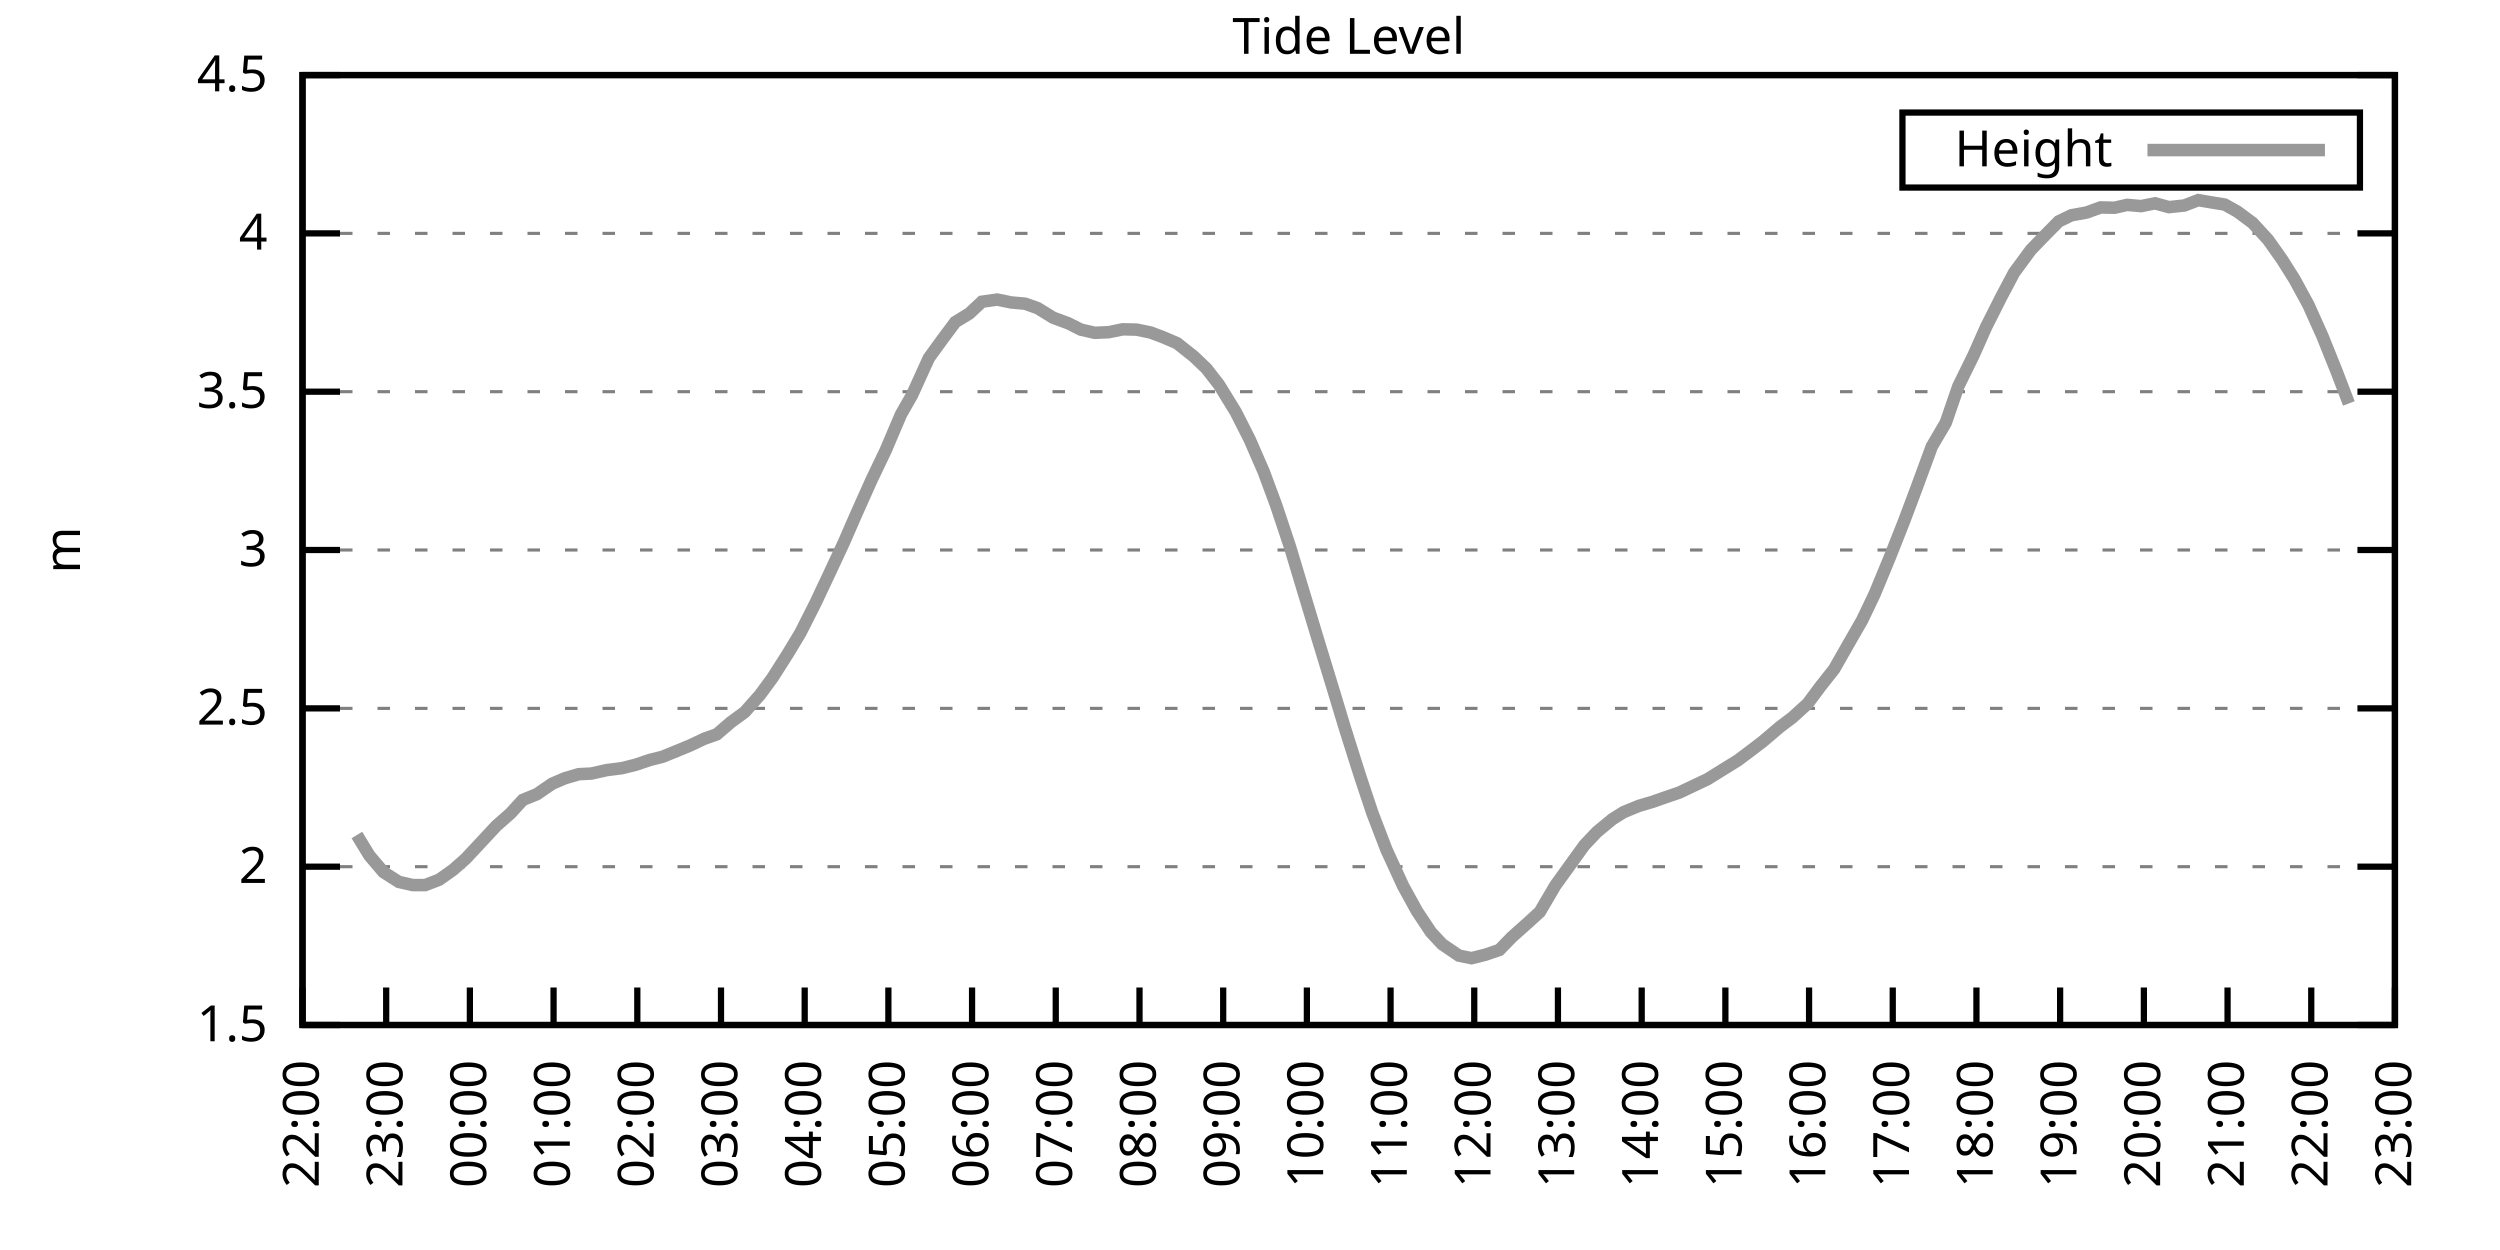
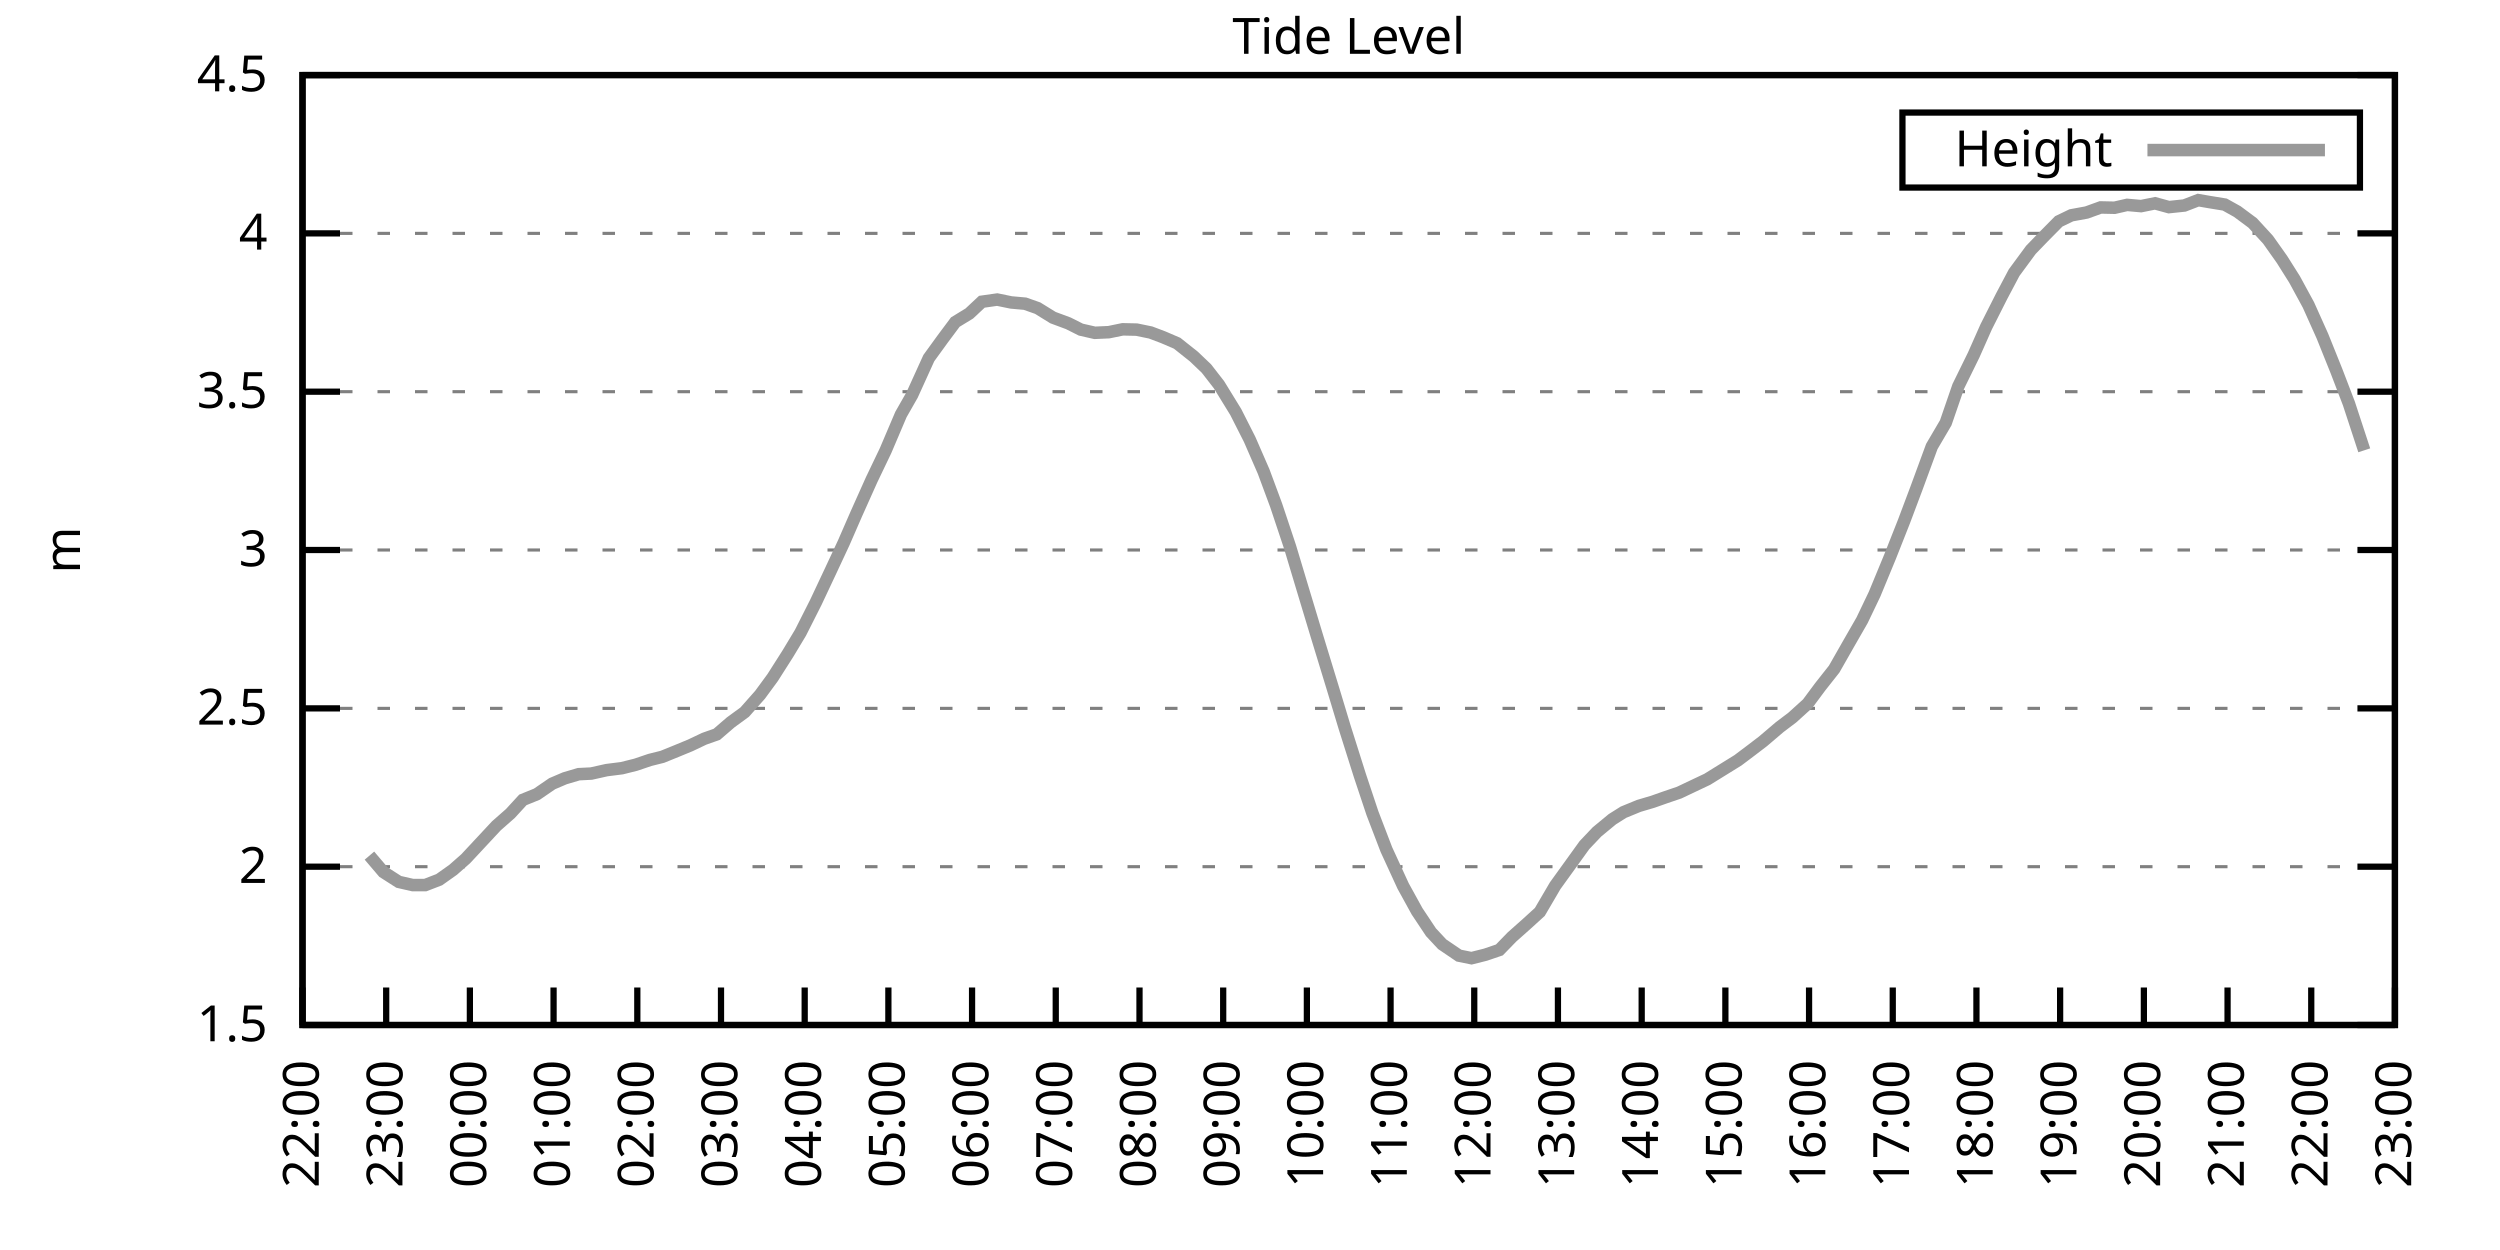
<svg xmlns="http://www.w3.org/2000/svg" xmlns:xlink="http://www.w3.org/1999/xlink" width="400" height="200" viewBox="0 0 400 200">
  <g id="gnuplot_canvas">
    <rect x="0" y="0" width="400" height="200" fill="none" />
    <defs>
      <circle id="gpDot" r="0.5" stroke-width="0.5" stroke="currentColor" />
      <path id="gpPt0" stroke-width="0.333" stroke="currentColor" d="M-1,0 h2 M0,-1 v2" />
      <path id="gpPt1" stroke-width="0.333" stroke="currentColor" d="M-1,-1 L1,1 M1,-1 L-1,1" />
      <path id="gpPt2" stroke-width="0.333" stroke="currentColor" d="M-1,0 L1,0 M0,-1 L0,1 M-1,-1 L1,1 M-1,1 L1,-1" />
      <rect id="gpPt3" stroke-width="0.333" stroke="currentColor" x="-1" y="-1" width="2" height="2" />
      <rect id="gpPt4" stroke-width="0.333" stroke="currentColor" fill="currentColor" x="-1" y="-1" width="2" height="2" />
      <circle id="gpPt5" stroke-width="0.333" stroke="currentColor" cx="0" cy="0" r="1" />
      <use xlink:href="#gpPt5" id="gpPt6" fill="currentColor" stroke="none" />
      <path id="gpPt7" stroke-width="0.333" stroke="currentColor" d="M0,-1.33 L-1.33,0.67 L1.33,0.67 z" />
      <use xlink:href="#gpPt7" id="gpPt8" fill="currentColor" stroke="none" />
      <use xlink:href="#gpPt7" id="gpPt9" stroke="currentColor" transform="rotate(180)" />
      <use xlink:href="#gpPt9" id="gpPt10" fill="currentColor" stroke="none" />
      <use xlink:href="#gpPt3" id="gpPt11" stroke="currentColor" transform="rotate(45)" />
      <use xlink:href="#gpPt11" id="gpPt12" fill="currentColor" stroke="none" />
      <path id="gpPt13" stroke-width="0.333" stroke="currentColor" d="M0,1.330 L1.265,0.411 L0.782,-1.067 L-0.782,-1.076 L-1.265,0.411 z" />
      <use xlink:href="#gpPt13" id="gpPt14" fill="currentColor" stroke="none" />
      <filter id="textbox" filterUnits="objectBoundingBox" x="0" y="0" height="1" width="1">
        <feFlood flood-color="white" flood-opacity="1" result="bgnd" />
        <feComposite in="SourceGraphic" in2="bgnd" operator="atop" />
      </filter>
      <filter id="greybox" filterUnits="objectBoundingBox" x="0" y="0" height="1" width="1">
        <feFlood flood-color="lightgrey" flood-opacity="1" result="grey" />
        <feComposite in="SourceGraphic" in2="grey" operator="atop" />
      </filter>
    </defs>
    <g fill="none" color="white" stroke="currentColor" stroke-width="1.00" stroke-linecap="butt" stroke-linejoin="miter">
</g>
    <g fill="none" color="black" stroke="currentColor" stroke-width="1.00" stroke-linecap="butt" stroke-linejoin="miter">
      <g stroke="none" shape-rendering="crispEdges">
        <polygon fill="rgb(255, 255, 255)" points="48.40,164.00 383.18,164.00 383.18,12.02 48.40,12.02 " />
      </g>
    </g>
    <g fill="none" color="black" stroke="currentColor" stroke-width="1.00" stroke-linecap="butt" stroke-linejoin="miter">
</g>
    <g fill="none" color="black" stroke="black" stroke-width="0.50" stroke-linecap="butt" stroke-linejoin="miter">
</g>
    <g fill="none" color="gray" stroke="currentColor" stroke-width="0.50" stroke-linecap="butt" stroke-linejoin="miter">
      <path stroke="gray" stroke-dasharray="2,4" class="gridline" d="M48.40,164.00 L383.19,164.00  " />
    </g>
    <g fill="none" color="gray" stroke="gray" stroke-width="1.00" stroke-linecap="butt" stroke-linejoin="miter">
</g>
    <g fill="none" color="black" stroke="currentColor" stroke-width="1.00" stroke-linecap="butt" stroke-linejoin="miter">
      <path stroke="black" d="M48.40,164.00 L54.40,164.00 M383.19,164.00 L377.19,164.00  " />
      <g transform="translate(42.80,166.60)" stroke="none" fill="black" font-family="Sans" font-size="8.00" text-anchor="end">
        <text>
          <tspan font-family="Sans"> 1.5</tspan>
        </text>
      </g>
    </g>
    <g fill="none" color="black" stroke="currentColor" stroke-width="1.00" stroke-linecap="butt" stroke-linejoin="miter">
</g>
    <g fill="none" color="black" stroke="black" stroke-width="0.50" stroke-linecap="butt" stroke-linejoin="miter">
</g>
    <g fill="none" color="gray" stroke="currentColor" stroke-width="0.50" stroke-linecap="butt" stroke-linejoin="miter">
      <path stroke="gray" stroke-dasharray="2,4" class="gridline" d="M48.40,138.67 L383.19,138.67  " />
    </g>
    <g fill="none" color="gray" stroke="gray" stroke-width="1.00" stroke-linecap="butt" stroke-linejoin="miter">
</g>
    <g fill="none" color="black" stroke="currentColor" stroke-width="1.00" stroke-linecap="butt" stroke-linejoin="miter">
      <path stroke="black" d="M48.40,138.67 L54.40,138.67 M383.19,138.67 L377.19,138.67  " />
      <g transform="translate(42.80,141.27)" stroke="none" fill="black" font-family="Sans" font-size="8.00" text-anchor="end">
        <text>
          <tspan font-family="Sans"> 2</tspan>
        </text>
      </g>
    </g>
    <g fill="none" color="black" stroke="currentColor" stroke-width="1.00" stroke-linecap="butt" stroke-linejoin="miter">
</g>
    <g fill="none" color="black" stroke="black" stroke-width="0.50" stroke-linecap="butt" stroke-linejoin="miter">
</g>
    <g fill="none" color="gray" stroke="currentColor" stroke-width="0.50" stroke-linecap="butt" stroke-linejoin="miter">
      <path stroke="gray" stroke-dasharray="2,4" class="gridline" d="M48.40,113.34 L383.19,113.34  " />
    </g>
    <g fill="none" color="gray" stroke="gray" stroke-width="1.00" stroke-linecap="butt" stroke-linejoin="miter">
</g>
    <g fill="none" color="black" stroke="currentColor" stroke-width="1.00" stroke-linecap="butt" stroke-linejoin="miter">
      <path stroke="black" d="M48.40,113.34 L54.40,113.34 M383.19,113.34 L377.19,113.34  " />
      <g transform="translate(42.80,115.94)" stroke="none" fill="black" font-family="Sans" font-size="8.00" text-anchor="end">
        <text>
          <tspan font-family="Sans"> 2.5</tspan>
        </text>
      </g>
    </g>
    <g fill="none" color="black" stroke="currentColor" stroke-width="1.00" stroke-linecap="butt" stroke-linejoin="miter">
</g>
    <g fill="none" color="black" stroke="black" stroke-width="0.50" stroke-linecap="butt" stroke-linejoin="miter">
</g>
    <g fill="none" color="gray" stroke="currentColor" stroke-width="0.50" stroke-linecap="butt" stroke-linejoin="miter">
      <path stroke="gray" stroke-dasharray="2,4" class="gridline" d="M48.40,88.00 L383.19,88.00  " />
    </g>
    <g fill="none" color="gray" stroke="gray" stroke-width="1.00" stroke-linecap="butt" stroke-linejoin="miter">
</g>
    <g fill="none" color="black" stroke="currentColor" stroke-width="1.00" stroke-linecap="butt" stroke-linejoin="miter">
      <path stroke="black" d="M48.40,88.00 L54.40,88.00 M383.19,88.00 L377.19,88.00  " />
      <g transform="translate(42.80,90.60)" stroke="none" fill="black" font-family="Sans" font-size="8.00" text-anchor="end">
        <text>
          <tspan font-family="Sans"> 3</tspan>
        </text>
      </g>
    </g>
    <g fill="none" color="black" stroke="currentColor" stroke-width="1.00" stroke-linecap="butt" stroke-linejoin="miter">
</g>
    <g fill="none" color="black" stroke="black" stroke-width="0.50" stroke-linecap="butt" stroke-linejoin="miter">
</g>
    <g fill="none" color="gray" stroke="currentColor" stroke-width="0.50" stroke-linecap="butt" stroke-linejoin="miter">
      <path stroke="gray" stroke-dasharray="2,4" class="gridline" d="M48.40,62.67 L383.19,62.67  " />
    </g>
    <g fill="none" color="gray" stroke="gray" stroke-width="1.00" stroke-linecap="butt" stroke-linejoin="miter">
</g>
    <g fill="none" color="black" stroke="currentColor" stroke-width="1.00" stroke-linecap="butt" stroke-linejoin="miter">
      <path stroke="black" d="M48.40,62.67 L54.40,62.67 M383.19,62.67 L377.19,62.67  " />
      <g transform="translate(42.80,65.27)" stroke="none" fill="black" font-family="Sans" font-size="8.00" text-anchor="end">
        <text>
          <tspan font-family="Sans"> 3.5</tspan>
        </text>
      </g>
    </g>
    <g fill="none" color="black" stroke="currentColor" stroke-width="1.00" stroke-linecap="butt" stroke-linejoin="miter">
</g>
    <g fill="none" color="black" stroke="black" stroke-width="0.50" stroke-linecap="butt" stroke-linejoin="miter">
</g>
    <g fill="none" color="gray" stroke="currentColor" stroke-width="0.50" stroke-linecap="butt" stroke-linejoin="miter">
      <path stroke="gray" stroke-dasharray="2,4" class="gridline" d="M48.40,37.34 L383.19,37.34  " />
    </g>
    <g fill="none" color="gray" stroke="gray" stroke-width="1.00" stroke-linecap="butt" stroke-linejoin="miter">
</g>
    <g fill="none" color="black" stroke="currentColor" stroke-width="1.00" stroke-linecap="butt" stroke-linejoin="miter">
      <path stroke="black" d="M48.40,37.34 L54.40,37.34 M383.19,37.34 L377.19,37.34  " />
      <g transform="translate(42.80,39.94)" stroke="none" fill="black" font-family="Sans" font-size="8.00" text-anchor="end">
        <text>
          <tspan font-family="Sans"> 4</tspan>
        </text>
      </g>
    </g>
    <g fill="none" color="black" stroke="currentColor" stroke-width="1.00" stroke-linecap="butt" stroke-linejoin="miter">
</g>
    <g fill="none" color="black" stroke="black" stroke-width="0.50" stroke-linecap="butt" stroke-linejoin="miter">
</g>
    <g fill="none" color="gray" stroke="currentColor" stroke-width="0.50" stroke-linecap="butt" stroke-linejoin="miter">
      <path stroke="gray" stroke-dasharray="2,4" class="gridline" d="M48.40,12.01 L383.19,12.01  " />
    </g>
    <g fill="none" color="gray" stroke="gray" stroke-width="1.00" stroke-linecap="butt" stroke-linejoin="miter">
</g>
    <g fill="none" color="black" stroke="currentColor" stroke-width="1.00" stroke-linecap="butt" stroke-linejoin="miter">
      <path stroke="black" d="M48.40,12.01 L54.40,12.01 M383.19,12.01 L377.19,12.01  " />
      <g transform="translate(42.80,14.61)" stroke="none" fill="black" font-family="Sans" font-size="8.00" text-anchor="end">
        <text>
          <tspan font-family="Sans"> 4.5</tspan>
        </text>
      </g>
    </g>
    <g fill="none" color="black" stroke="currentColor" stroke-width="1.00" stroke-linecap="butt" stroke-linejoin="miter">
      <path stroke="black" d="M48.40,164.00 L48.40,158.00  " />
      <g transform="translate(51.00,169.60) rotate(270.00)" stroke="none" fill="black" font-family="Sans" font-size="8.00" text-anchor="end">
        <text>
          <tspan font-family="Sans">22:00</tspan>
        </text>
      </g>
    </g>
    <g fill="none" color="black" stroke="currentColor" stroke-width="1.00" stroke-linecap="butt" stroke-linejoin="miter">
      <path stroke="black" d="M61.79,164.00 L61.79,158.00  " />
      <g transform="translate(64.39,169.60) rotate(270.00)" stroke="none" fill="black" font-family="Sans" font-size="8.00" text-anchor="end">
        <text>
          <tspan font-family="Sans">23:00</tspan>
        </text>
      </g>
    </g>
    <g fill="none" color="black" stroke="currentColor" stroke-width="1.00" stroke-linecap="butt" stroke-linejoin="miter">
      <path stroke="black" d="M75.18,164.00 L75.18,158.00  " />
      <g transform="translate(77.78,169.60) rotate(270.00)" stroke="none" fill="black" font-family="Sans" font-size="8.00" text-anchor="end">
        <text>
          <tspan font-family="Sans">00:00</tspan>
        </text>
      </g>
    </g>
    <g fill="none" color="black" stroke="currentColor" stroke-width="1.00" stroke-linecap="butt" stroke-linejoin="miter">
      <path stroke="black" d="M88.57,164.00 L88.57,158.00  " />
      <g transform="translate(91.17,169.60) rotate(270.00)" stroke="none" fill="black" font-family="Sans" font-size="8.00" text-anchor="end">
        <text>
          <tspan font-family="Sans">01:00</tspan>
        </text>
      </g>
    </g>
    <g fill="none" color="black" stroke="currentColor" stroke-width="1.00" stroke-linecap="butt" stroke-linejoin="miter">
      <path stroke="black" d="M101.97,164.00 L101.97,158.00  " />
      <g transform="translate(104.57,169.60) rotate(270.00)" stroke="none" fill="black" font-family="Sans" font-size="8.00" text-anchor="end">
        <text>
          <tspan font-family="Sans">02:00</tspan>
        </text>
      </g>
    </g>
    <g fill="none" color="black" stroke="currentColor" stroke-width="1.00" stroke-linecap="butt" stroke-linejoin="miter">
      <path stroke="black" d="M115.36,164.00 L115.36,158.00  " />
      <g transform="translate(117.96,169.60) rotate(270.00)" stroke="none" fill="black" font-family="Sans" font-size="8.00" text-anchor="end">
        <text>
          <tspan font-family="Sans">03:00</tspan>
        </text>
      </g>
    </g>
    <g fill="none" color="black" stroke="currentColor" stroke-width="1.00" stroke-linecap="butt" stroke-linejoin="miter">
      <path stroke="black" d="M128.75,164.00 L128.75,158.00  " />
      <g transform="translate(131.35,169.60) rotate(270.00)" stroke="none" fill="black" font-family="Sans" font-size="8.00" text-anchor="end">
        <text>
          <tspan font-family="Sans">04:00</tspan>
        </text>
      </g>
    </g>
    <g fill="none" color="black" stroke="currentColor" stroke-width="1.00" stroke-linecap="butt" stroke-linejoin="miter">
      <path stroke="black" d="M142.14,164.00 L142.14,158.00  " />
      <g transform="translate(144.74,169.60) rotate(270.00)" stroke="none" fill="black" font-family="Sans" font-size="8.00" text-anchor="end">
        <text>
          <tspan font-family="Sans">05:00</tspan>
        </text>
      </g>
    </g>
    <g fill="none" color="black" stroke="currentColor" stroke-width="1.00" stroke-linecap="butt" stroke-linejoin="miter">
      <path stroke="black" d="M155.53,164.00 L155.53,158.00  " />
      <g transform="translate(158.13,169.60) rotate(270.00)" stroke="none" fill="black" font-family="Sans" font-size="8.00" text-anchor="end">
        <text>
          <tspan font-family="Sans">06:00</tspan>
        </text>
      </g>
    </g>
    <g fill="none" color="black" stroke="currentColor" stroke-width="1.00" stroke-linecap="butt" stroke-linejoin="miter">
      <path stroke="black" d="M168.92,164.00 L168.92,158.00  " />
      <g transform="translate(171.52,169.60) rotate(270.00)" stroke="none" fill="black" font-family="Sans" font-size="8.00" text-anchor="end">
        <text>
          <tspan font-family="Sans">07:00</tspan>
        </text>
      </g>
    </g>
    <g fill="none" color="black" stroke="currentColor" stroke-width="1.00" stroke-linecap="butt" stroke-linejoin="miter">
      <path stroke="black" d="M182.32,164.00 L182.32,158.00  " />
      <g transform="translate(184.92,169.60) rotate(270.00)" stroke="none" fill="black" font-family="Sans" font-size="8.00" text-anchor="end">
        <text>
          <tspan font-family="Sans">08:00</tspan>
        </text>
      </g>
    </g>
    <g fill="none" color="black" stroke="currentColor" stroke-width="1.00" stroke-linecap="butt" stroke-linejoin="miter">
      <path stroke="black" d="M195.71,164.00 L195.71,158.00  " />
      <g transform="translate(198.31,169.60) rotate(270.00)" stroke="none" fill="black" font-family="Sans" font-size="8.00" text-anchor="end">
        <text>
          <tspan font-family="Sans">09:00</tspan>
        </text>
      </g>
    </g>
    <g fill="none" color="black" stroke="currentColor" stroke-width="1.00" stroke-linecap="butt" stroke-linejoin="miter">
      <path stroke="black" d="M209.10,164.00 L209.10,158.00  " />
      <g transform="translate(211.70,169.60) rotate(270.00)" stroke="none" fill="black" font-family="Sans" font-size="8.00" text-anchor="end">
        <text>
          <tspan font-family="Sans">10:00</tspan>
        </text>
      </g>
    </g>
    <g fill="none" color="black" stroke="currentColor" stroke-width="1.00" stroke-linecap="butt" stroke-linejoin="miter">
      <path stroke="black" d="M222.49,164.00 L222.49,158.00  " />
      <g transform="translate(225.09,169.60) rotate(270.00)" stroke="none" fill="black" font-family="Sans" font-size="8.00" text-anchor="end">
        <text>
          <tspan font-family="Sans">11:00</tspan>
        </text>
      </g>
    </g>
    <g fill="none" color="black" stroke="currentColor" stroke-width="1.00" stroke-linecap="butt" stroke-linejoin="miter">
      <path stroke="black" d="M235.88,164.00 L235.88,158.00  " />
      <g transform="translate(238.48,169.60) rotate(270.00)" stroke="none" fill="black" font-family="Sans" font-size="8.00" text-anchor="end">
        <text>
          <tspan font-family="Sans">12:00</tspan>
        </text>
      </g>
    </g>
    <g fill="none" color="black" stroke="currentColor" stroke-width="1.00" stroke-linecap="butt" stroke-linejoin="miter">
      <path stroke="black" d="M249.27,164.00 L249.27,158.00  " />
      <g transform="translate(251.87,169.60) rotate(270.00)" stroke="none" fill="black" font-family="Sans" font-size="8.00" text-anchor="end">
        <text>
          <tspan font-family="Sans">13:00</tspan>
        </text>
      </g>
    </g>
    <g fill="none" color="black" stroke="currentColor" stroke-width="1.00" stroke-linecap="butt" stroke-linejoin="miter">
      <path stroke="black" d="M262.67,164.00 L262.67,158.00  " />
      <g transform="translate(265.27,169.60) rotate(270.00)" stroke="none" fill="black" font-family="Sans" font-size="8.00" text-anchor="end">
        <text>
          <tspan font-family="Sans">14:00</tspan>
        </text>
      </g>
    </g>
    <g fill="none" color="black" stroke="currentColor" stroke-width="1.00" stroke-linecap="butt" stroke-linejoin="miter">
      <path stroke="black" d="M276.06,164.00 L276.06,158.00  " />
      <g transform="translate(278.66,169.60) rotate(270.00)" stroke="none" fill="black" font-family="Sans" font-size="8.00" text-anchor="end">
        <text>
          <tspan font-family="Sans">15:00</tspan>
        </text>
      </g>
    </g>
    <g fill="none" color="black" stroke="currentColor" stroke-width="1.00" stroke-linecap="butt" stroke-linejoin="miter">
      <path stroke="black" d="M289.45,164.00 L289.45,158.00  " />
      <g transform="translate(292.05,169.60) rotate(270.00)" stroke="none" fill="black" font-family="Sans" font-size="8.00" text-anchor="end">
        <text>
          <tspan font-family="Sans">16:00</tspan>
        </text>
      </g>
    </g>
    <g fill="none" color="black" stroke="currentColor" stroke-width="1.00" stroke-linecap="butt" stroke-linejoin="miter">
      <path stroke="black" d="M302.84,164.00 L302.84,158.00  " />
      <g transform="translate(305.44,169.60) rotate(270.00)" stroke="none" fill="black" font-family="Sans" font-size="8.00" text-anchor="end">
        <text>
          <tspan font-family="Sans">17:00</tspan>
        </text>
      </g>
    </g>
    <g fill="none" color="black" stroke="currentColor" stroke-width="1.00" stroke-linecap="butt" stroke-linejoin="miter">
      <path stroke="black" d="M316.23,164.00 L316.23,158.00  " />
      <g transform="translate(318.83,169.60) rotate(270.00)" stroke="none" fill="black" font-family="Sans" font-size="8.00" text-anchor="end">
        <text>
          <tspan font-family="Sans">18:00</tspan>
        </text>
      </g>
    </g>
    <g fill="none" color="black" stroke="currentColor" stroke-width="1.00" stroke-linecap="butt" stroke-linejoin="miter">
      <path stroke="black" d="M329.62,164.00 L329.62,158.00  " />
      <g transform="translate(332.22,169.60) rotate(270.00)" stroke="none" fill="black" font-family="Sans" font-size="8.00" text-anchor="end">
        <text>
          <tspan font-family="Sans">19:00</tspan>
        </text>
      </g>
    </g>
    <g fill="none" color="black" stroke="currentColor" stroke-width="1.00" stroke-linecap="butt" stroke-linejoin="miter">
      <path stroke="black" d="M343.02,164.00 L343.02,158.00  " />
      <g transform="translate(345.62,169.60) rotate(270.00)" stroke="none" fill="black" font-family="Sans" font-size="8.00" text-anchor="end">
        <text>
          <tspan font-family="Sans">20:00</tspan>
        </text>
      </g>
    </g>
    <g fill="none" color="black" stroke="currentColor" stroke-width="1.00" stroke-linecap="butt" stroke-linejoin="miter">
      <path stroke="black" d="M356.41,164.00 L356.41,158.00  " />
      <g transform="translate(359.01,169.60) rotate(270.00)" stroke="none" fill="black" font-family="Sans" font-size="8.00" text-anchor="end">
        <text>
          <tspan font-family="Sans">21:00</tspan>
        </text>
      </g>
    </g>
    <g fill="none" color="black" stroke="currentColor" stroke-width="1.00" stroke-linecap="butt" stroke-linejoin="miter">
      <path stroke="black" d="M369.80,164.00 L369.80,158.00  " />
      <g transform="translate(372.40,169.60) rotate(270.00)" stroke="none" fill="black" font-family="Sans" font-size="8.00" text-anchor="end">
        <text>
          <tspan font-family="Sans">22:00</tspan>
        </text>
      </g>
    </g>
    <g fill="none" color="black" stroke="currentColor" stroke-width="1.00" stroke-linecap="butt" stroke-linejoin="miter">
      <path stroke="black" d="M383.19,164.00 L383.19,158.00  " />
      <g transform="translate(385.79,169.60) rotate(270.00)" stroke="none" fill="black" font-family="Sans" font-size="8.00" text-anchor="end">
        <text>
          <tspan font-family="Sans">23:00</tspan>
        </text>
      </g>
    </g>
    <g fill="none" color="black" stroke="currentColor" stroke-width="1.00" stroke-linecap="butt" stroke-linejoin="miter">
</g>
    <g fill="none" color="black" stroke="currentColor" stroke-width="1.00" stroke-linecap="butt" stroke-linejoin="miter">
      <path stroke="black" d="M48.40,12.01 L48.40,164.00 L383.19,164.00 L383.19,12.01 L48.40,12.01 Z  " />
    </g>
    <g fill="none" color="black" stroke="currentColor" stroke-width="1.00" stroke-linecap="butt" stroke-linejoin="miter">
</g>
    <g fill="none" color="black" stroke="currentColor" stroke-width="1.00" stroke-linecap="butt" stroke-linejoin="miter">
      <path stroke="black" d="M304.39,30.01 L304.39,18.01 L377.59,18.01 L377.59,30.01 L304.39,30.01 Z  " />
    </g>
    <g id="Tide_level_plot_1">
      <g fill="none" color="white" stroke="black" stroke-width="2.00" stroke-linecap="butt" stroke-linejoin="miter">
</g>
      <g fill="none" color="black" stroke="currentColor" stroke-width="2.00" stroke-linecap="butt" stroke-linejoin="miter">
        <g transform="translate(337.99,26.61)" stroke="none" fill="black" font-family="Sans" font-size="8.00" text-anchor="end">
          <text>
            <tspan font-family="Sans">Height</tspan>
          </text>
        </g>
      </g>
      <g fill="none" color="black" stroke="currentColor" stroke-width="2.00" stroke-linecap="butt" stroke-linejoin="miter">
-         <path stroke="rgb(153, 153, 153)" d="M343.59,24.01 L371.99,24.01 M57.10,133.60 L59.11,136.90 L61.35,139.53 L63.80,141.10 L66.03,141.61 L68.04,141.61   L70.27,140.75 L72.50,139.17 L74.51,137.40 L79.42,132.13 L81.66,130.16 L83.66,127.98 L85.90,127.07 L88.35,125.39   L90.36,124.53 L92.59,123.87 L94.60,123.77 L97.06,123.22 L99.51,122.91 L101.74,122.35 L103.98,121.59 L105.98,121.09   L108.22,120.18 L110.45,119.26 L112.68,118.20 L114.69,117.49 L116.92,115.57 L119.15,113.94 L121.61,111.16 L123.62,108.42   L126.07,104.57 L128.08,101.23 L130.54,96.36 L132.99,91.15 L135.00,86.84 L137.01,82.23 L139.46,76.76 L141.69,72.10   L144.15,66.32 L145.94,63.18 L148.61,57.30 L150.85,54.21 L152.85,51.53 L155.09,50.16 L157.10,48.28 L159.55,47.93   L161.78,48.39 L164.01,48.59 L166.02,49.30 L168.48,50.82 L170.93,51.73 L172.94,52.74 L175.17,53.25 L177.41,53.15   L179.64,52.69 L181.87,52.74 L184.10,53.20 L186.11,53.96 L188.34,54.92 L191.02,57.05 L193.03,58.97 L195.04,61.56   L197.72,65.92 L199.95,70.32 L202.18,75.44 L204.19,80.86 L206.42,87.55 L208.43,94.24 L210.66,101.63 L213.34,110.40   L215.13,116.33 L217.58,124.08 L219.59,130.11 L221.82,135.93 L224.50,141.76 L226.73,145.81 L228.96,149.16 L230.75,151.08   L233.43,152.90 L235.44,153.31 L237.67,152.75 L239.90,151.99 L241.91,149.92 L244.36,147.74 L246.37,145.91 L248.83,141.71   L251.06,138.62 L253.51,135.22 L255.52,133.10 L257.98,131.07 L259.76,129.95 L262.22,128.94 L264.45,128.28 L266.46,127.57   L268.69,126.81 L270.92,125.75 L273.16,124.69 L278.07,121.65 L280.30,119.97 L282.08,118.61 L284.76,116.33 L286.77,114.81   L289.23,112.58 L291.23,109.89 L293.47,107.05 L295.92,102.75 L297.93,99.25 L299.94,95.05 L302.39,89.12 L304.63,83.45   L306.63,78.13 L309.09,71.44 L311.32,67.64 L313.33,61.81 L315.79,56.80 L317.79,52.29 L320.25,47.42 L322.26,43.62   L324.94,39.98 L326.95,37.90 L329.40,35.42 L331.41,34.45 L333.86,34.00 L336.10,33.19 L338.33,33.24 L340.34,32.78   L342.57,32.98 L344.80,32.53 L347.03,33.14 L349.49,32.88 L351.72,32.02 L353.51,32.33 L355.96,32.73 L357.97,33.85   L360.42,35.67 L362.88,38.35 L365.11,41.50 L367.12,44.69 L369.35,48.79 L371.58,53.76 L373.82,59.33 L375.82,64.55    " />
+         <path stroke="rgb(153, 153, 153)" d="M343.59,24.01 L371.99,24.01 M59.11,136.90 L61.35,139.53 L63.80,141.10 L66.03,141.61 L68.04,141.61 L70.27,140.75   L72.50,139.17 L74.51,137.40 L79.42,132.13 L81.66,130.16 L83.66,127.98 L85.90,127.07 L88.35,125.39 L90.36,124.53   L92.59,123.87 L94.60,123.77 L97.06,123.22 L99.51,122.91 L101.74,122.35 L103.98,121.59 L105.98,121.09 L108.22,120.18   L110.45,119.26 L112.68,118.20 L114.69,117.49 L116.92,115.57 L119.15,113.94 L121.61,111.16 L123.62,108.42 L126.07,104.57   L128.08,101.23 L130.54,96.36 L132.99,91.15 L135.00,86.84 L137.01,82.23 L139.46,76.76 L141.69,72.10 L144.15,66.32   L145.94,63.18 L148.61,57.30 L150.85,54.21 L152.85,51.53 L155.09,50.16 L157.10,48.28 L159.55,47.93 L161.78,48.39   L164.01,48.59 L166.02,49.30 L168.48,50.82 L170.93,51.73 L172.94,52.74 L175.17,53.25 L177.41,53.15 L179.64,52.69   L181.87,52.74 L184.10,53.20 L186.11,53.96 L188.34,54.92 L191.02,57.05 L193.03,58.97 L195.04,61.56 L197.72,65.92   L199.95,70.32 L202.18,75.44 L204.19,80.86 L206.42,87.55 L208.43,94.24 L210.66,101.63 L213.34,110.40 L215.13,116.33   L217.58,124.08 L219.59,130.11 L221.82,135.93 L224.50,141.76 L226.73,145.81 L228.96,149.16 L230.75,151.08 L233.43,152.90   L235.44,153.31 L237.67,152.75 L239.90,151.99 L241.91,149.92 L244.36,147.74 L246.37,145.91 L248.83,141.71 L251.06,138.62   L253.51,135.22 L255.52,133.10 L257.98,131.07 L259.76,129.95 L262.22,128.94 L264.45,128.28 L266.46,127.57 L268.69,126.81   L270.92,125.75 L273.16,124.69 L278.07,121.65 L280.30,119.97 L282.08,118.61 L284.76,116.33 L286.77,114.81 L289.23,112.58   L291.23,109.89 L293.47,107.05 L295.92,102.75 L297.93,99.25 L299.94,95.05 L302.39,89.12 L304.63,83.45 L306.63,78.13   L309.09,71.44 L311.32,67.64 L313.33,61.81 L315.79,56.80 L317.79,52.29 L320.25,47.42 L322.26,43.62 L324.94,39.98   L326.95,37.90 L329.40,35.42 L331.41,34.45 L333.86,34.00 L336.10,33.19 L338.33,33.24 L340.34,32.78 L342.57,32.98   L344.80,32.53 L347.03,33.14 L349.49,32.88 L351.72,32.02 L353.51,32.33 L355.96,32.73 L357.97,33.85 L360.42,35.67   L362.88,38.35 L365.11,41.50 L367.12,44.69 L369.35,48.79 L371.58,53.76 L373.82,59.33 L375.82,64.55 L378.28,72.05    " />
      </g>
    </g>
    <g fill="none" color="black" stroke="currentColor" stroke-width="2.00" stroke-linecap="butt" stroke-linejoin="miter">
</g>
    <g fill="none" color="black" stroke="black" stroke-width="1.00" stroke-linecap="butt" stroke-linejoin="miter">
</g>
    <g fill="none" color="black" stroke="currentColor" stroke-width="1.00" stroke-linecap="butt" stroke-linejoin="miter">
      <path stroke="black" d="M48.40,12.01 L48.40,164.00 L383.19,164.00 L383.19,12.01 L48.40,12.01 Z  " />
      <g transform="translate(12.80,88.01) rotate(270.00)" stroke="none" fill="black" font-family="Sans" font-size="8.00" text-anchor="middle">
        <text>
          <tspan font-family="Sans">m</tspan>
        </text>
      </g>
    </g>
    <g fill="none" color="black" stroke="currentColor" stroke-width="1.00" stroke-linecap="butt" stroke-linejoin="miter">
</g>
    <g fill="none" color="black" stroke="currentColor" stroke-width="1.00" stroke-linecap="butt" stroke-linejoin="miter">
      <g transform="translate(215.79,8.61)" stroke="none" fill="black" font-family="Sans" font-size="8.00" text-anchor="middle">
        <text>
          <tspan font-family="Sans">Tide Level</tspan>
        </text>
      </g>
    </g>
    <g fill="none" color="black" stroke="currentColor" stroke-width="1.00" stroke-linecap="butt" stroke-linejoin="miter">
</g>
  </g>
</svg>
